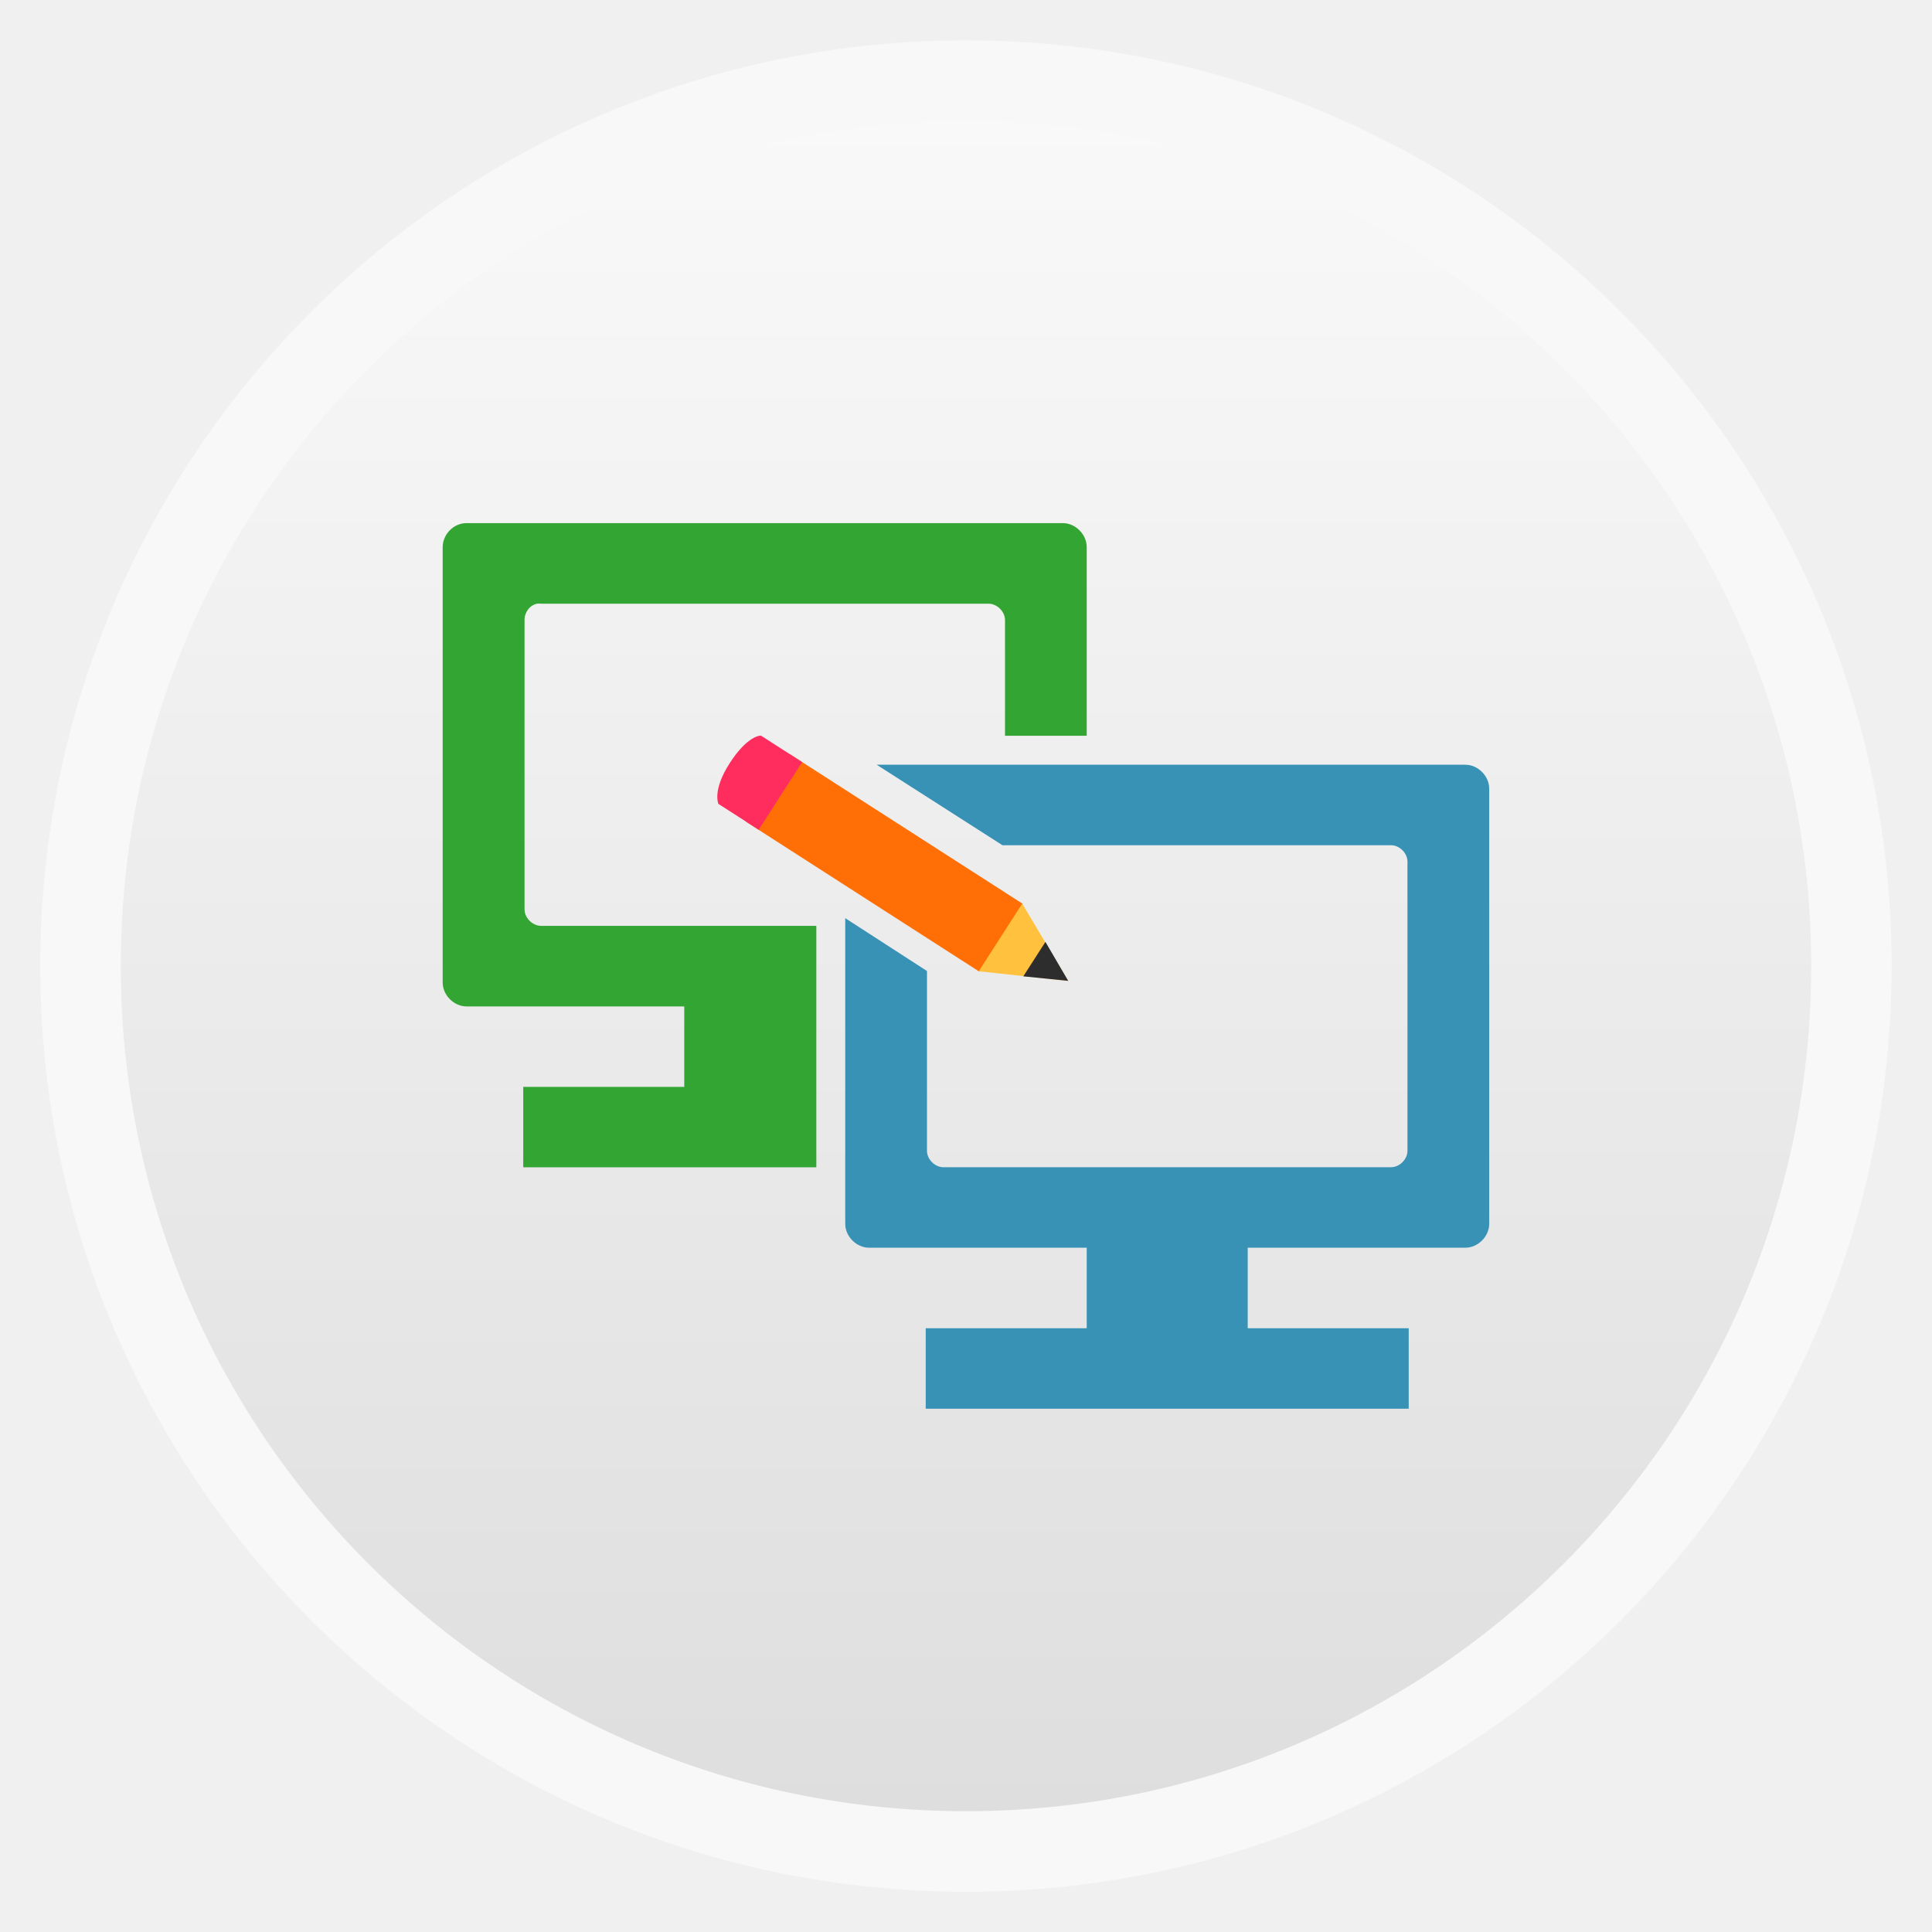
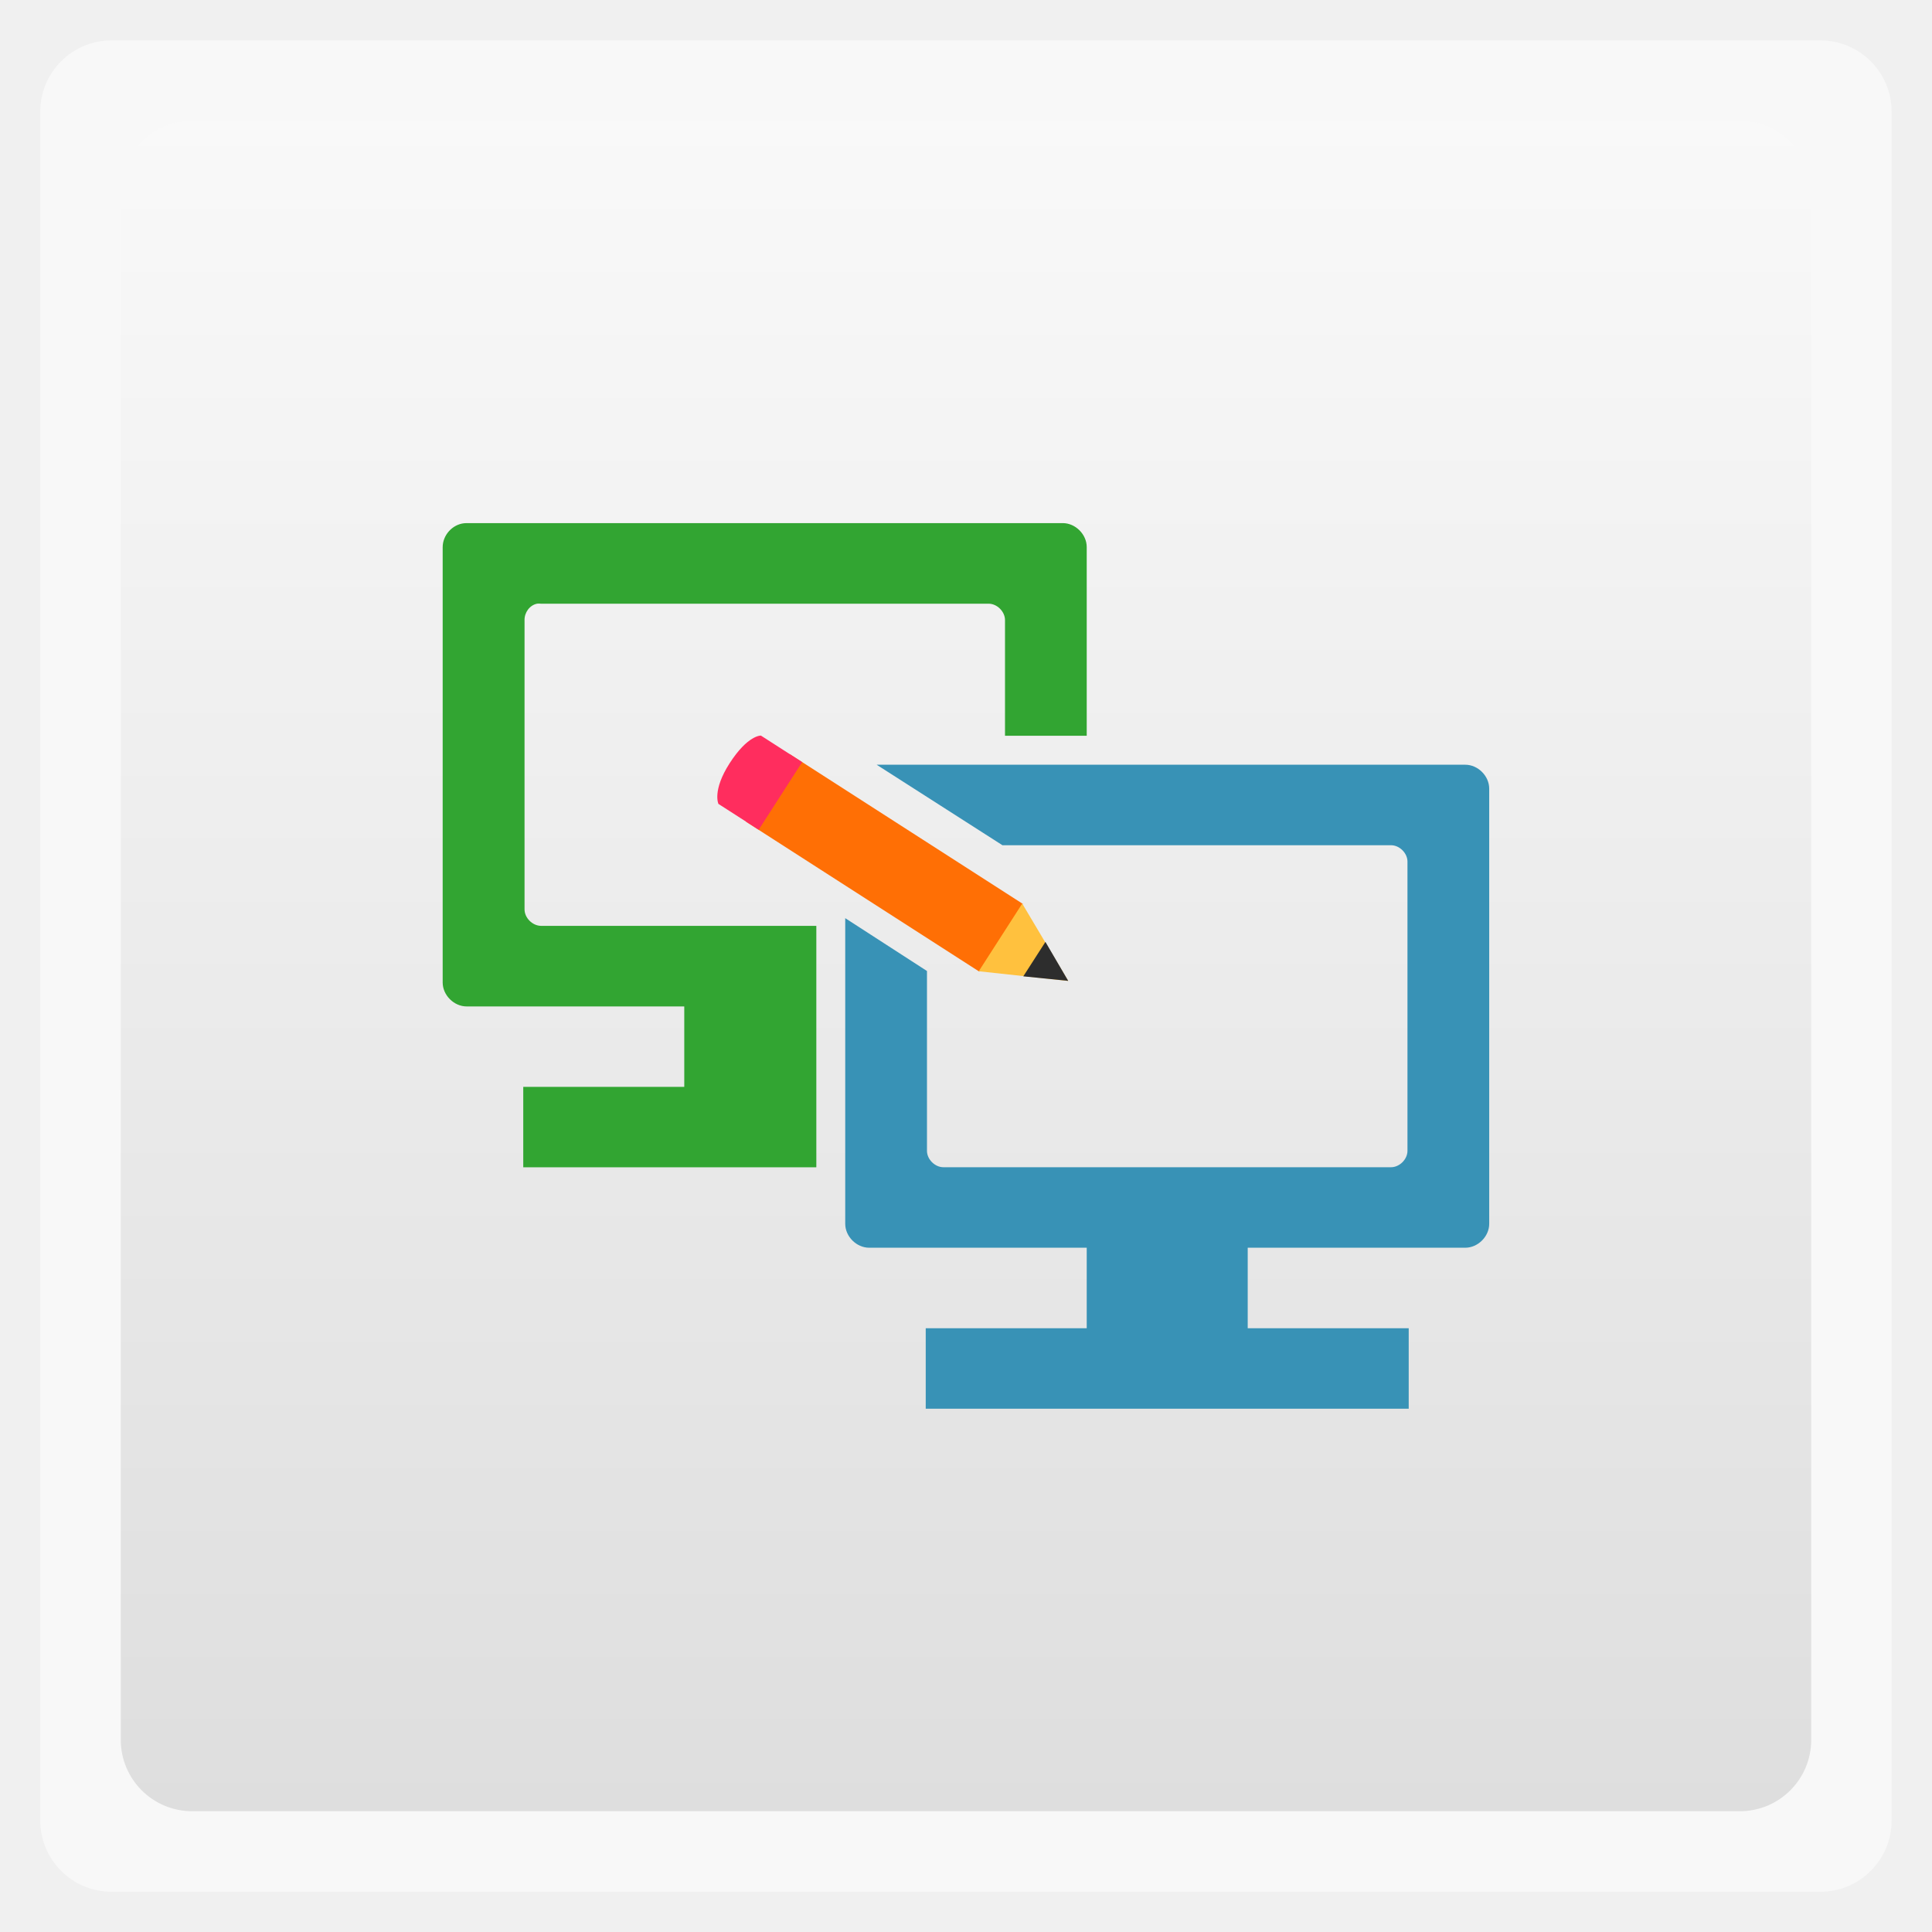
<svg xmlns="http://www.w3.org/2000/svg" xmlns:xlink="http://www.w3.org/1999/xlink" width="48" viewBox="0 0 13.547 13.547" height="48">
  <defs>
    <linearGradient id="0">
      <stop stop-color="#dedede" />
      <stop offset="1" stop-color="#f9f9f9" />
    </linearGradient>
    <linearGradient gradientTransform="matrix(1.10525 0 0 1.10525 -134.2787 -295.7618)" xlink:href="#0" id="1" y1="279.1" y2="268.33" gradientUnits="userSpaceOnUse" x2="0" />
  </defs>
  <g fill-rule="evenodd">
-     <rect width="12.982" x="0.282" y="0.283" rx="6.491" height="12.982" opacity="0.5" fill="#fff" />
-     <rect width="11.853" x="0.847" y="0.847" rx="5.926" height="11.853" fill="url(#1)" />
+     <rect width="12.982" x="0.282" y="0.283" rx="0.5" height="12.982" opacity="0.5" fill="#fff" />
+     <rect width="11.853" x="0.847" y="0.847" rx="0.5" height="11.853" fill="url(#1)" />
  </g>
  <path d="m 3.254,3.669 c -0.083,0.009 -0.15,0.084 -0.15,0.168 l 0,3.052 c 9e-6,0.089 0.079,0.168 0.168,0.168 l 1.526,0 0,0.564 -1.129,0 0,0.564 2.055,0 0,-1.693 -1.931,0 C 3.733,6.491 3.678,6.436 3.678,6.376 l 0,-2.028 c -9.313e-4,-0.053 0.036,-0.105 0.088,-0.115 0.007,-0.001 0.019,-0.001 0.026,0 l 3.14,0 c 0.059,1.41e-5 0.115,0.055 0.115,0.115 l 0,0.811 0.573,0 0,-1.323 c -9.1e-6,-0.089 -0.079,-0.168 -0.168,-0.168 l -4.18,0 z" fill="#32a532" color="#000000" />
  <path d="M 21.781 19 L 24.906 21 L 34.562 21 C 34.772 21 34.969 21.197 34.969 21.406 L 34.969 28.594 C 34.969 28.803 34.772 29 34.562 29 L 23.438 29 C 23.228 29 23.031 28.803 23.031 28.594 L 23.031 24.125 L 21 22.812 L 21 30.406 C 21 30.721 21.28 31 21.594 31 L 27 31 L 27 33 L 23 33 L 23 35 L 35 35 L 35 33 L 31 33 L 31 31 L 36.406 31 C 36.72 31 37 30.721 37 30.406 L 37 19.594 C 37 19.279 36.72 19 36.406 19 L 21.781 19 z " transform="scale(0.2822222,0.2822222)" fill="#3892b6" color="#000000" />
  <g transform="matrix(-0.4206417,-0.2703044,0.2703044,-0.4206417,13.25458,15.63738)">
    <rect height="1.129" y="7.941" x="20.289" width="3.887" fill="#ff6f05" />
    <path d="m 23.967,7.941 0,1.129 0.688,0 c 0,0 0.159,-0.092 0.159,-0.564 7e-6,-0.455 -0.176,-0.564 -0.176,-0.564 l -0.67,0 z" fill="#ff2d5e" />
    <path d="m 20.298,7.941 -1.129,0.564 1.129,0.564 0,-1.129 z" fill="#ffc13e" />
    <path d="m 19.734,8.219 -0.564,0.287 0.564,0.287 0,-0.574 z" fill="#2d2d2d" />
  </g>
</svg>
